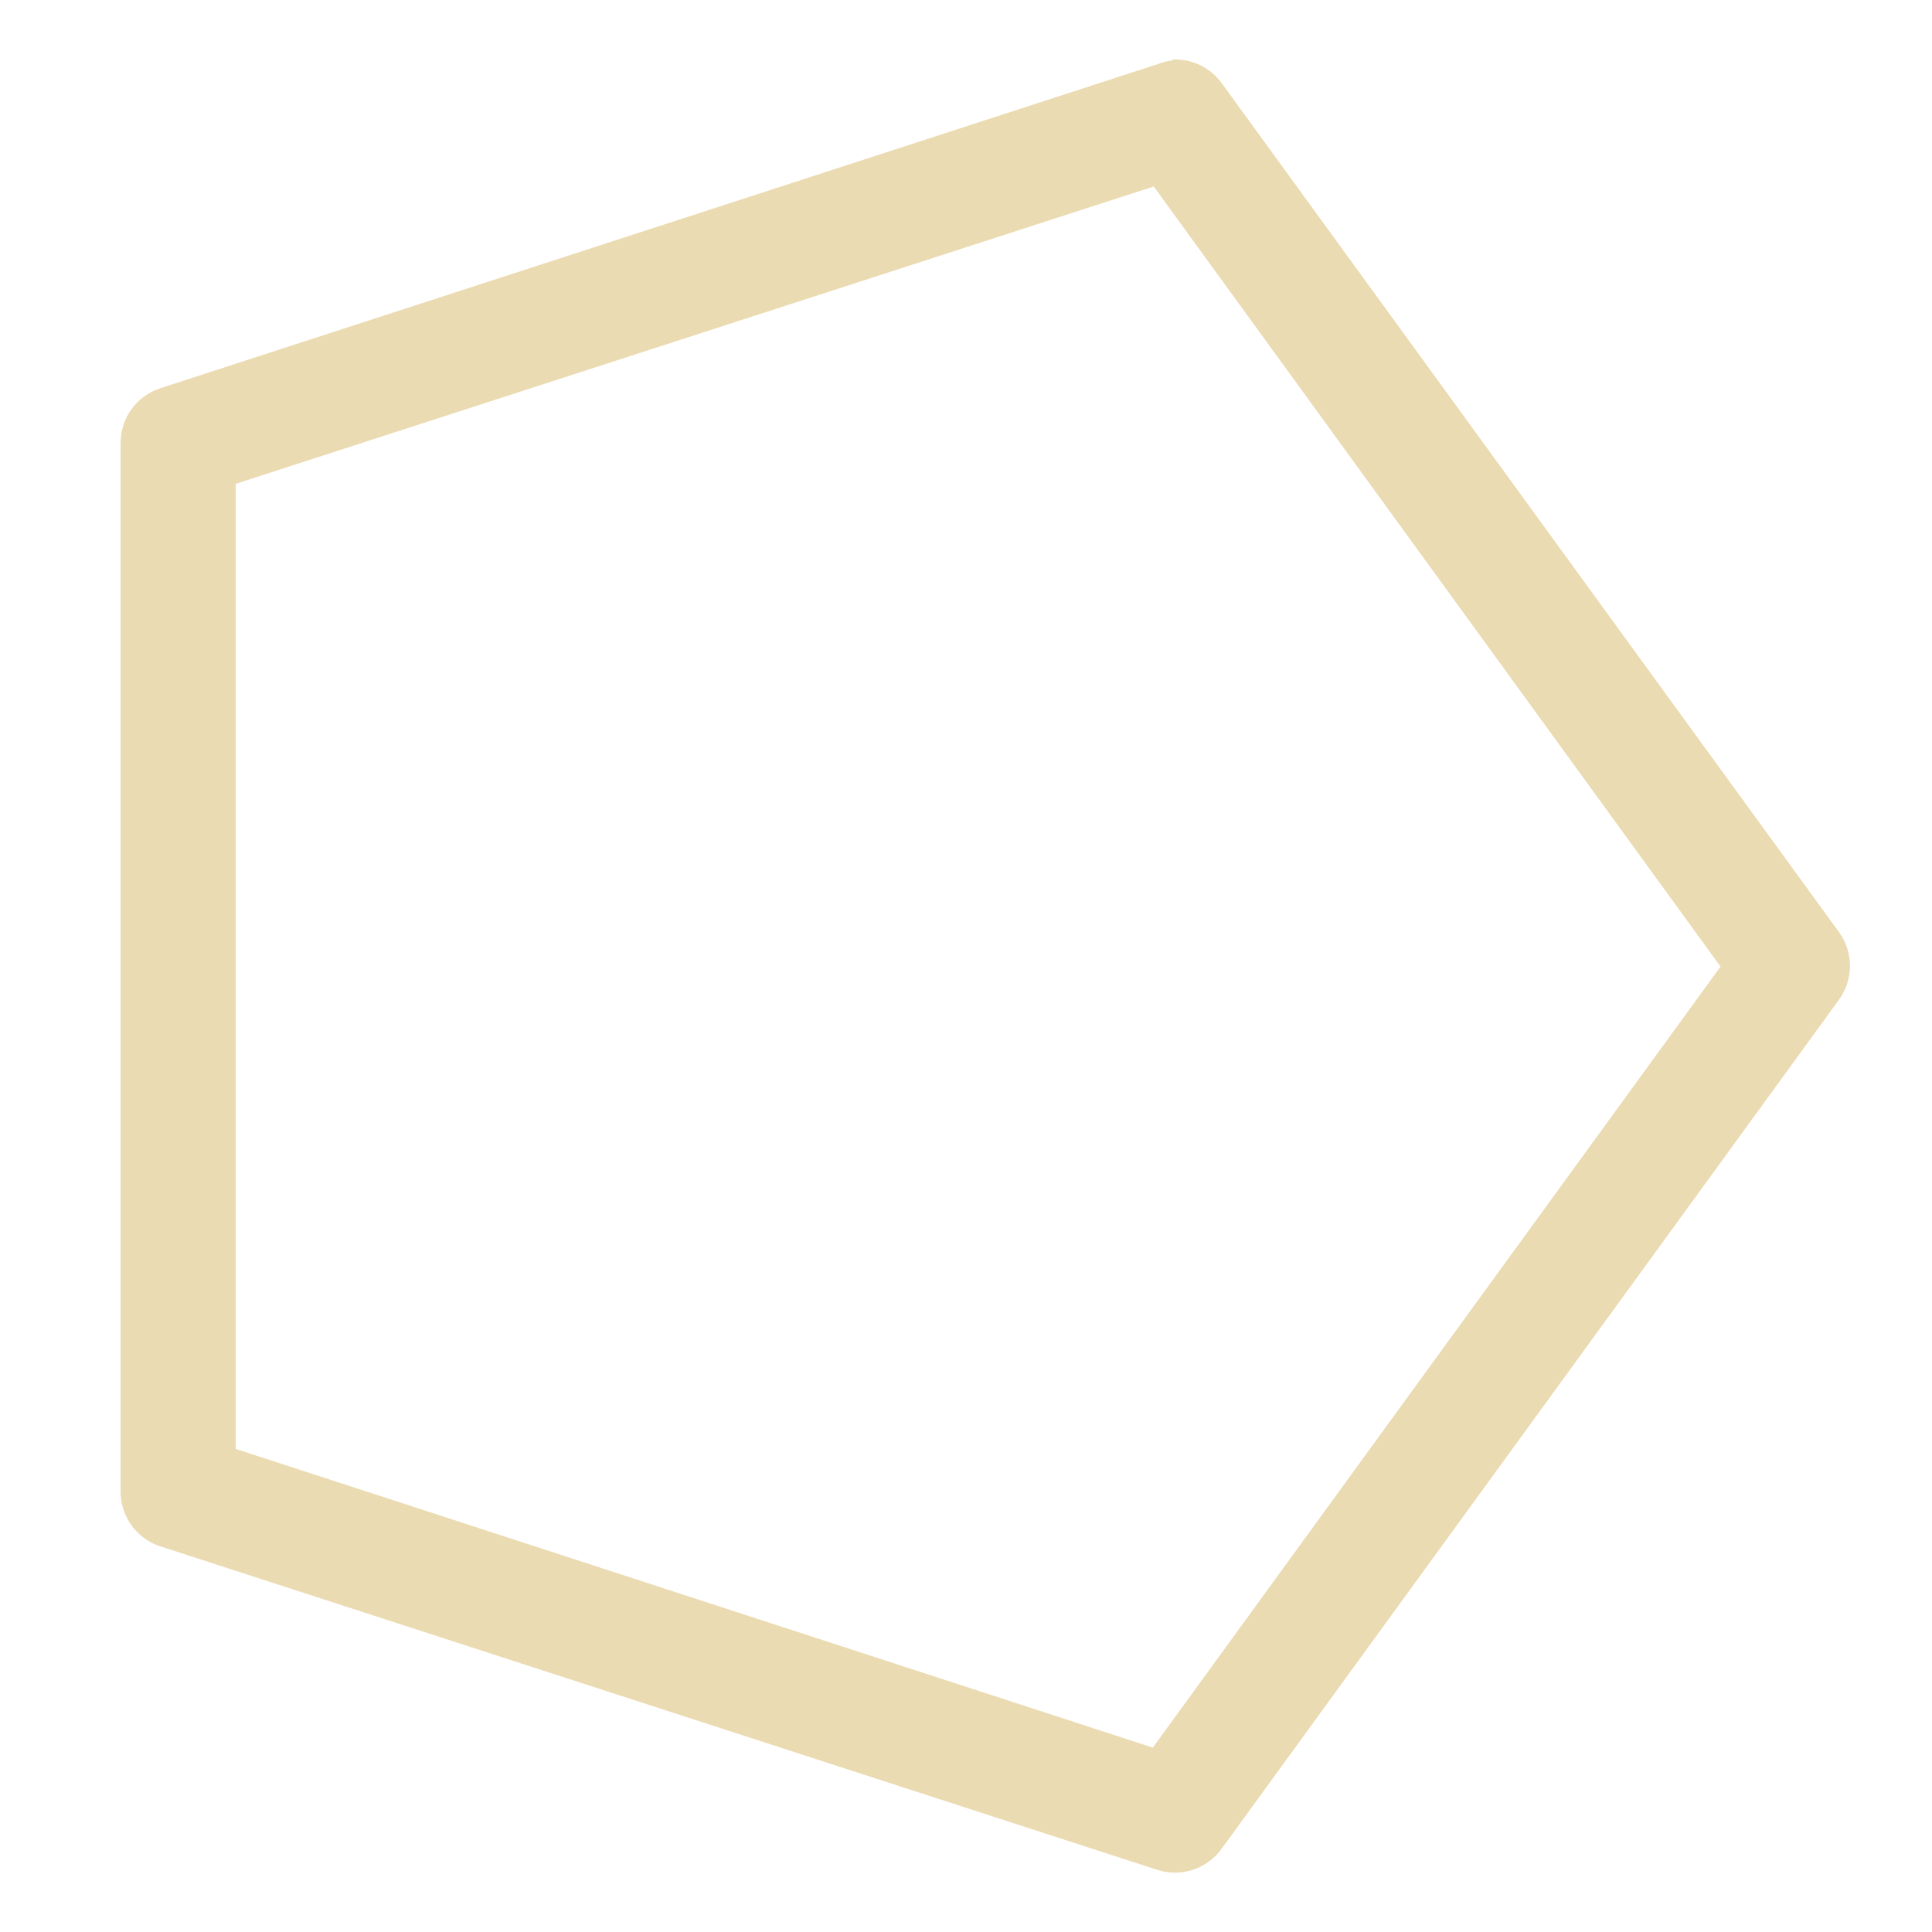
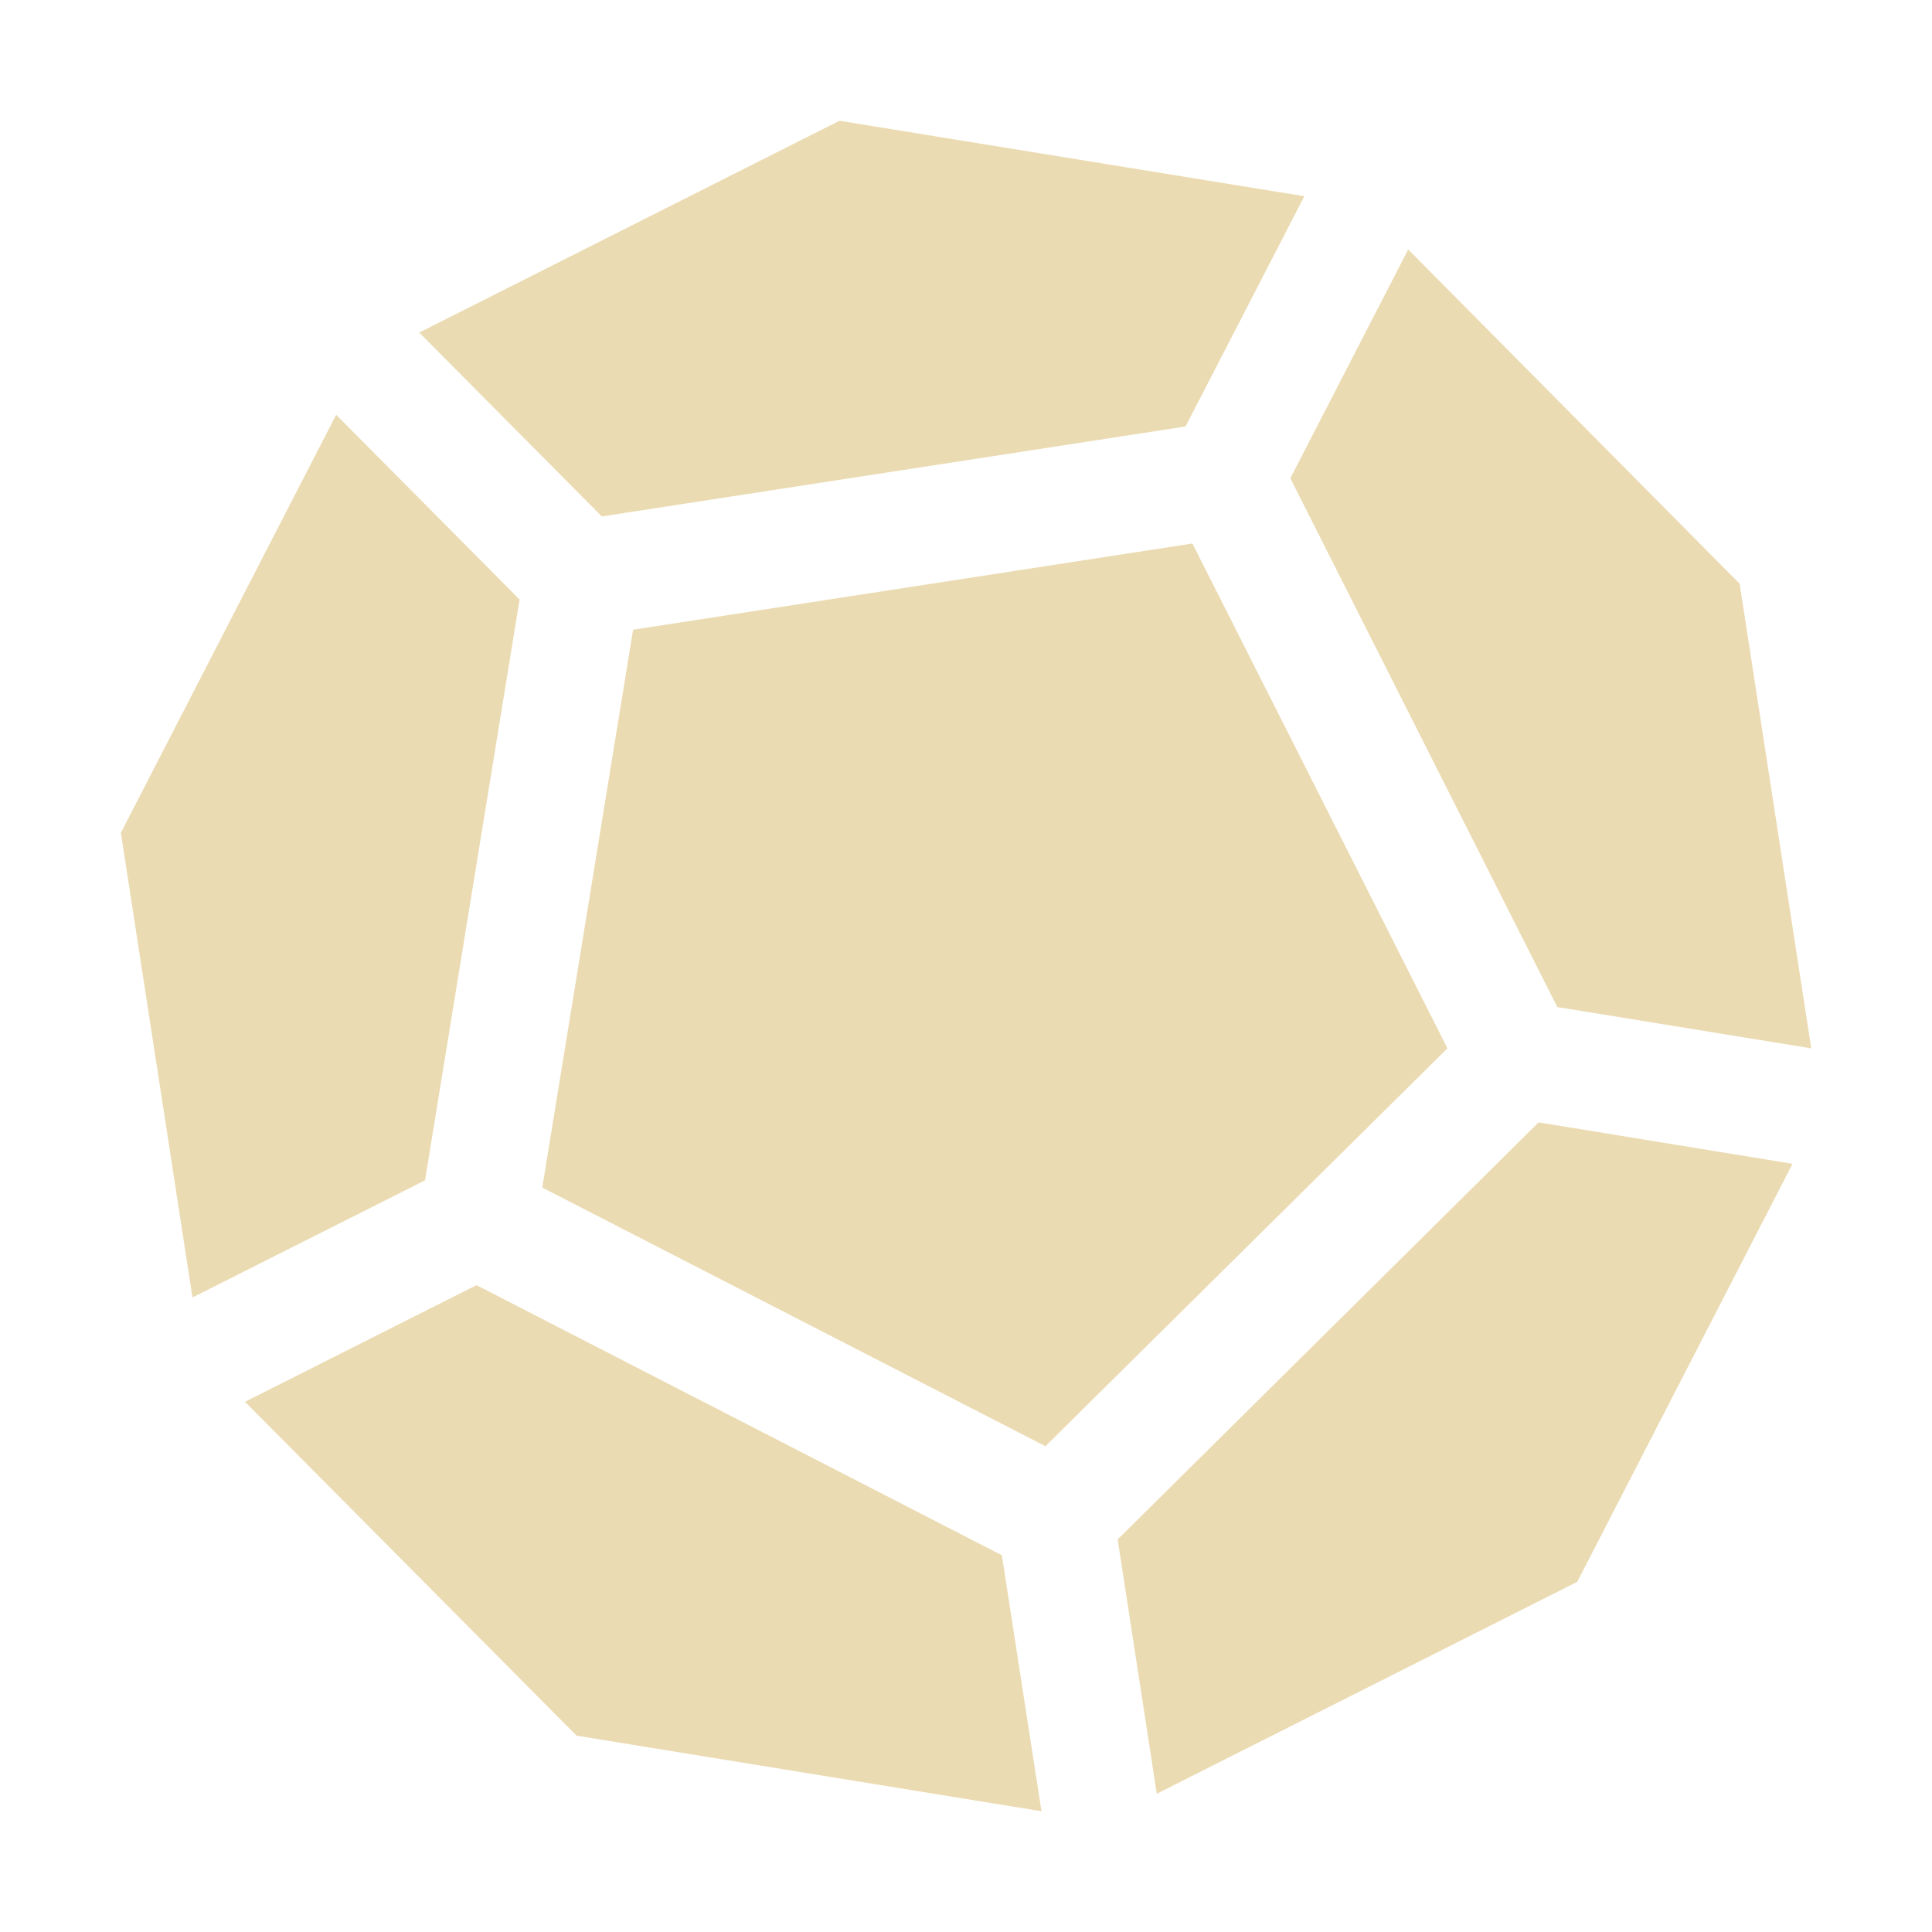
- <svg xmlns="http://www.w3.org/2000/svg" width="16" height="16" version="1.1" viewBox="0 0 4.23 4.23">
+ <svg xmlns="http://www.w3.org/2000/svg" width="16" height="16" version="1.1">
  <defs>
-     <style id="current-color-scheme" type="text/css">
-    .ColorScheme-Text { color:#ebdbb2; } .ColorScheme-Highlight { color:#458588; }
-   </style>
-     <linearGradient id="arrongin" x1="0%" x2="0%" y1="0%" y2="100%">
-       <stop offset="0%" style="stop-color:#d79921; stop-opacity:1" />
-       <stop offset="100%" style="stop-color:#b57614; stop-opacity:1" />
-     </linearGradient>
-     <linearGradient id="aurora" x1="0%" x2="0%" y1="0%" y2="100%">
-       <stop offset="0%" style="stop-color:#83a598; stop-opacity:1" />
-       <stop offset="100%" style="stop-color:#b16286; stop-opacity:1" />
-     </linearGradient>
-     <linearGradient id="fitdance" x1="0%" x2="0%" y1="0%" y2="100%">
-       <stop offset="0%" style="stop-color:#8ec07c; stop-opacity:1" />
-       <stop offset="100%" style="stop-color:#458588; stop-opacity:1" />
-     </linearGradient>
-     <linearGradient id="oomox" x1="0%" x2="0%" y1="0%" y2="100%">
-       <stop offset="0%" style="stop-color:#458588; stop-opacity:1" />
-       <stop offset="100%" style="stop-color:#928374; stop-opacity:1" />
-     </linearGradient>
-     <linearGradient id="rainblue" x1="0%" x2="0%" y1="0%" y2="100%">
-       <stop offset="0%" style="stop-color:#b8bb26; stop-opacity:1" />
-       <stop offset="100%" style="stop-color:#076678; stop-opacity:1" />
-     </linearGradient>
-     <linearGradient id="sunrise" x1="0%" x2="0%" y1="0%" y2="100%">
-       <stop offset="0%" style="stop-color: #fe8019; stop-opacity:1" />
-       <stop offset="100%" style="stop-color: #fabd2f; stop-opacity:1" />
-     </linearGradient>
-     <linearGradient id="telinkrin" x1="0%" x2="0%" y1="0%" y2="100%">
-       <stop offset="0%" style="stop-color: #83a598; stop-opacity:1" />
-       <stop offset="100%" style="stop-color: #83a598; stop-opacity:1" />
-     </linearGradient>
-     <linearGradient id="60spsycho" x1="0%" x2="0%" y1="0%" y2="100%">
-       <stop offset="0%" style="stop-color: #fb4934; stop-opacity:1" />
-       <stop offset="25%" style="stop-color: #fabd2f; stop-opacity:1" />
-       <stop offset="50%" style="stop-color: #fe8019; stop-opacity:1" />
-       <stop offset="100%" style="stop-color: #689d6a; stop-opacity:1" />
-     </linearGradient>
-     <linearGradient id="90ssummer" x1="0%" x2="0%" y1="0%" y2="100%">
-       <stop offset="0%" style="stop-color: #b16286; stop-opacity:1" />
-       <stop offset="20%" style="stop-color: #8ec07c; stop-opacity:1" />
-       <stop offset="50%" style="stop-color: #fabd2f; stop-opacity:1" />
-       <stop offset="100%" style="stop-color: #458588; stop-opacity:1" />
-     </linearGradient>
-     <linearGradient id="cyberneon" x1="0%" x2="0%" y1="0%" y2="100%">
-       <stop offset="0" style="stop-color:#83a598; stop-opacity:1" />
-       <stop offset="1" style="stop-color:#b16286; stop-opacity:1" />
-     </linearGradient>
+     <style id="current-color-scheme" type="text/css">.ColorScheme-Text { color:#ebdbb2; } .ColorScheme-Highlight { color:#458588; }</style>
  </defs>
-   <g transform="translate(0,-292.7667)">
-     <path style="fill:currentColor" class="ColorScheme-Text" d="m 2.567,292.899 a 0.126,0.126 0 0 0 -0.032,0.008 l -2.185,0.71 a 0.126,0.126 0 0 0 -0.086,0.119 v 2.295 a 0.126,0.126 0 0 0 0.086,0.121 l 2.185,0.709 a 0.126,0.126 0 0 0 0.14,-0.047 l 1.351,-1.858 a 0.126,0.126 0 0 0 0,-0.149 l -1.351,-1.858 a 0.126,0.126 0 0 0 -0.108,-0.052 z m -0.041,0.276 1.241,1.708 -1.243,1.71 -2.008,-0.654 v -2.113 z" />
-   </g>
+   <path class="ColorScheme-Text" d="m6.952 1-3.48 1.754 1.512 1.523 4.834-0.745 0.984-1.907zm4.71 1.066-0.976 1.895 2.211 4.379 2.103 0.342-0.593-3.848zm-1.787 2.435-4.632 0.714-0.752 4.62 4.167 2.142 3.329-3.295zm-7.091-1.066-1.783 3.462 0.593 3.848 1.926-0.97 0.783-4.81zm9.958 5.86-3.486 3.454 0.324 2.106 3.482-1.755 1.783-3.462zm-8.796 1.348-1.917 0.966 2.746 2.765 3.85 0.626-0.328-2.12z" fill="currentColor" />
</svg>
